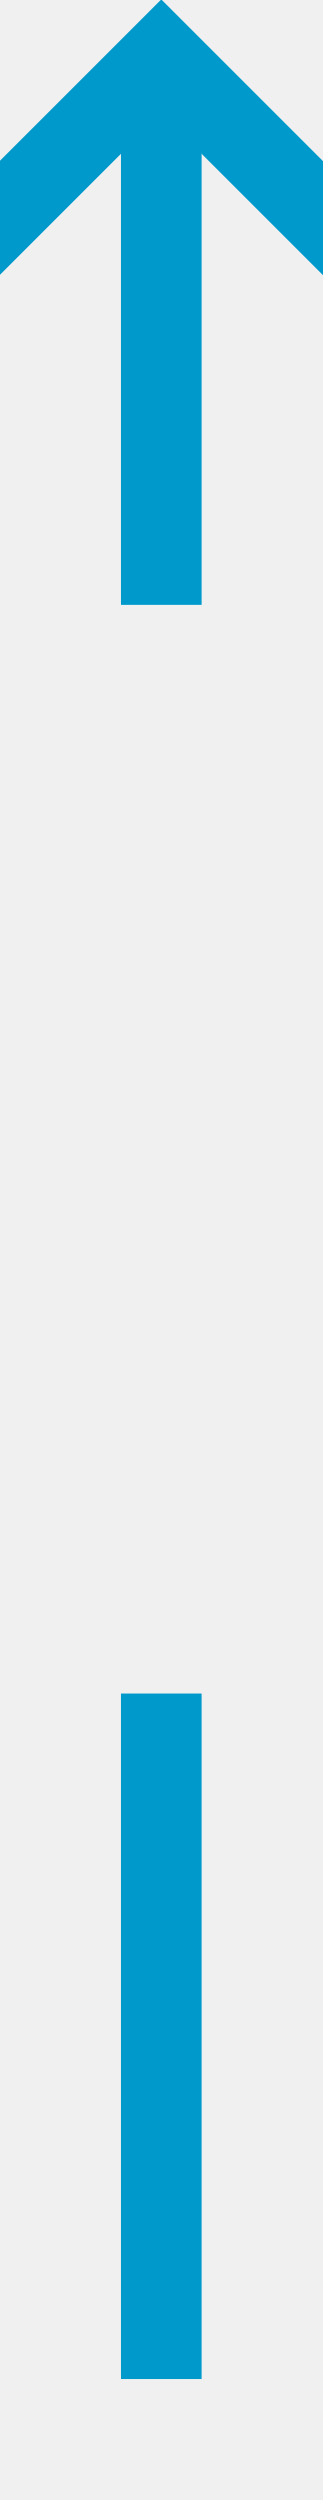
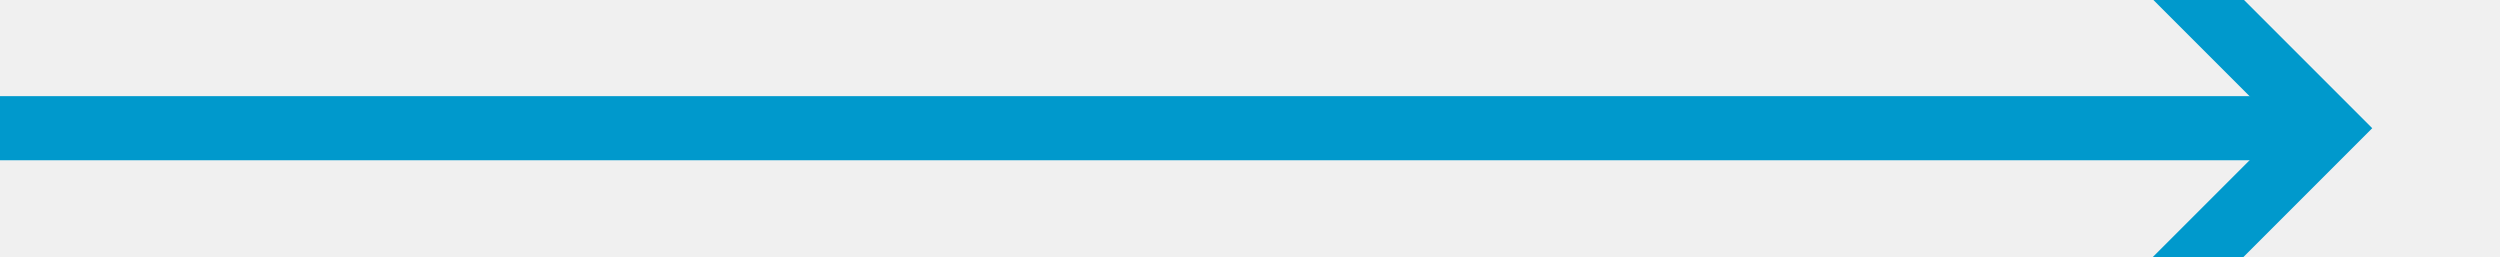
- <svg xmlns="http://www.w3.org/2000/svg" version="1.1" width="8px" height="62px" viewBox="276 2411  8 62">
-   <defs>
-     <mask fill="white" id="clip311">
-       <path d="M 263.5 2426  L 296.5 2426  L 296.5 2453  L 263.5 2453  Z M 263.5 2411  L 296.5 2411  L 296.5 2477  L 263.5 2477  Z " fill-rule="evenodd" />
-     </mask>
-   </defs>
-   <path d="M 275.707 2418.107  L 280 2413.814  L 284.293 2418.107  L 285.707 2416.693  L 280.707 2411.693  L 280 2410.986  L 279.293 2411.693  L 274.293 2416.693  L 275.707 2418.107  Z " fill-rule="nonzero" fill="#0099cc" stroke="none" mask="url(#clip311)" />
-   <rect fill-rule="evenodd" fill="#0099cc" stroke="none" x="279" y="2413" width="2" height="57" mask="url(#clip311)" />
-   <path d="" stroke-width="2" stroke="#0099cc" fill="none" mask="url(#clip311)" />
+ <svg xmlns="http://www.w3.org/2000/svg" version="1.1" width="78px" height="8px" viewBox="159 2495  78 8">
+   <path d="M 225.893 2494.707  L 230.186 2499  L 225.893 2503.293  L 227.307 2504.707  L 232.307 2499.707  L 233.014 2499  L 232.307 2498.293  L 227.307 2493.293  L 225.893 2494.707  Z " fill-rule="nonzero" fill="#0099cc" stroke="none" />
+   <rect fill-rule="evenodd" fill="#0099cc" stroke="none" x="159" y="2498" width="72" height="2" />
+   <path d="" stroke-width="2" stroke="#0099cc" fill="none" />
</svg>
